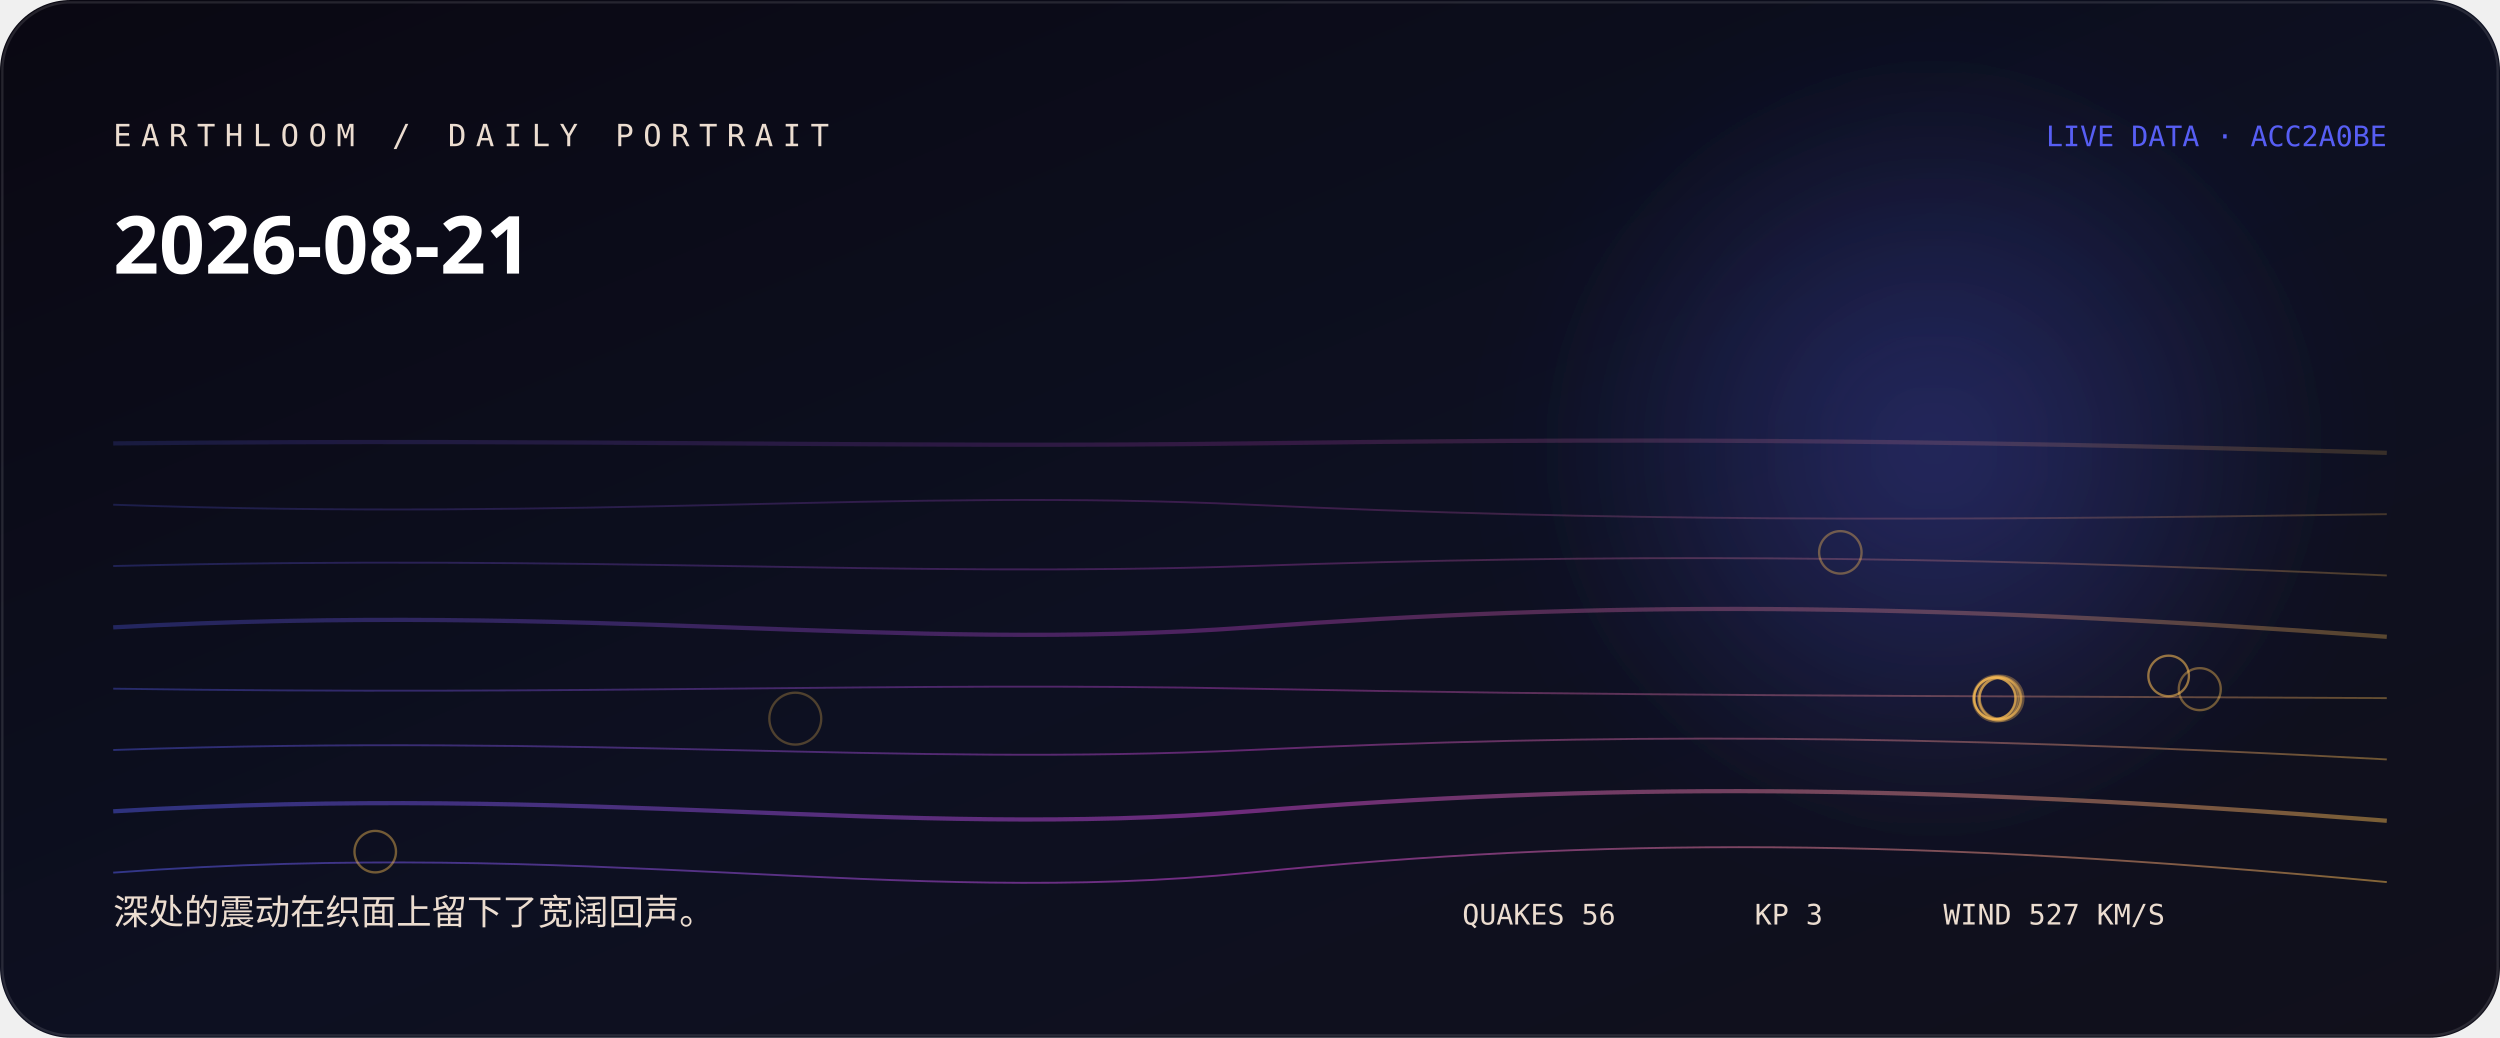
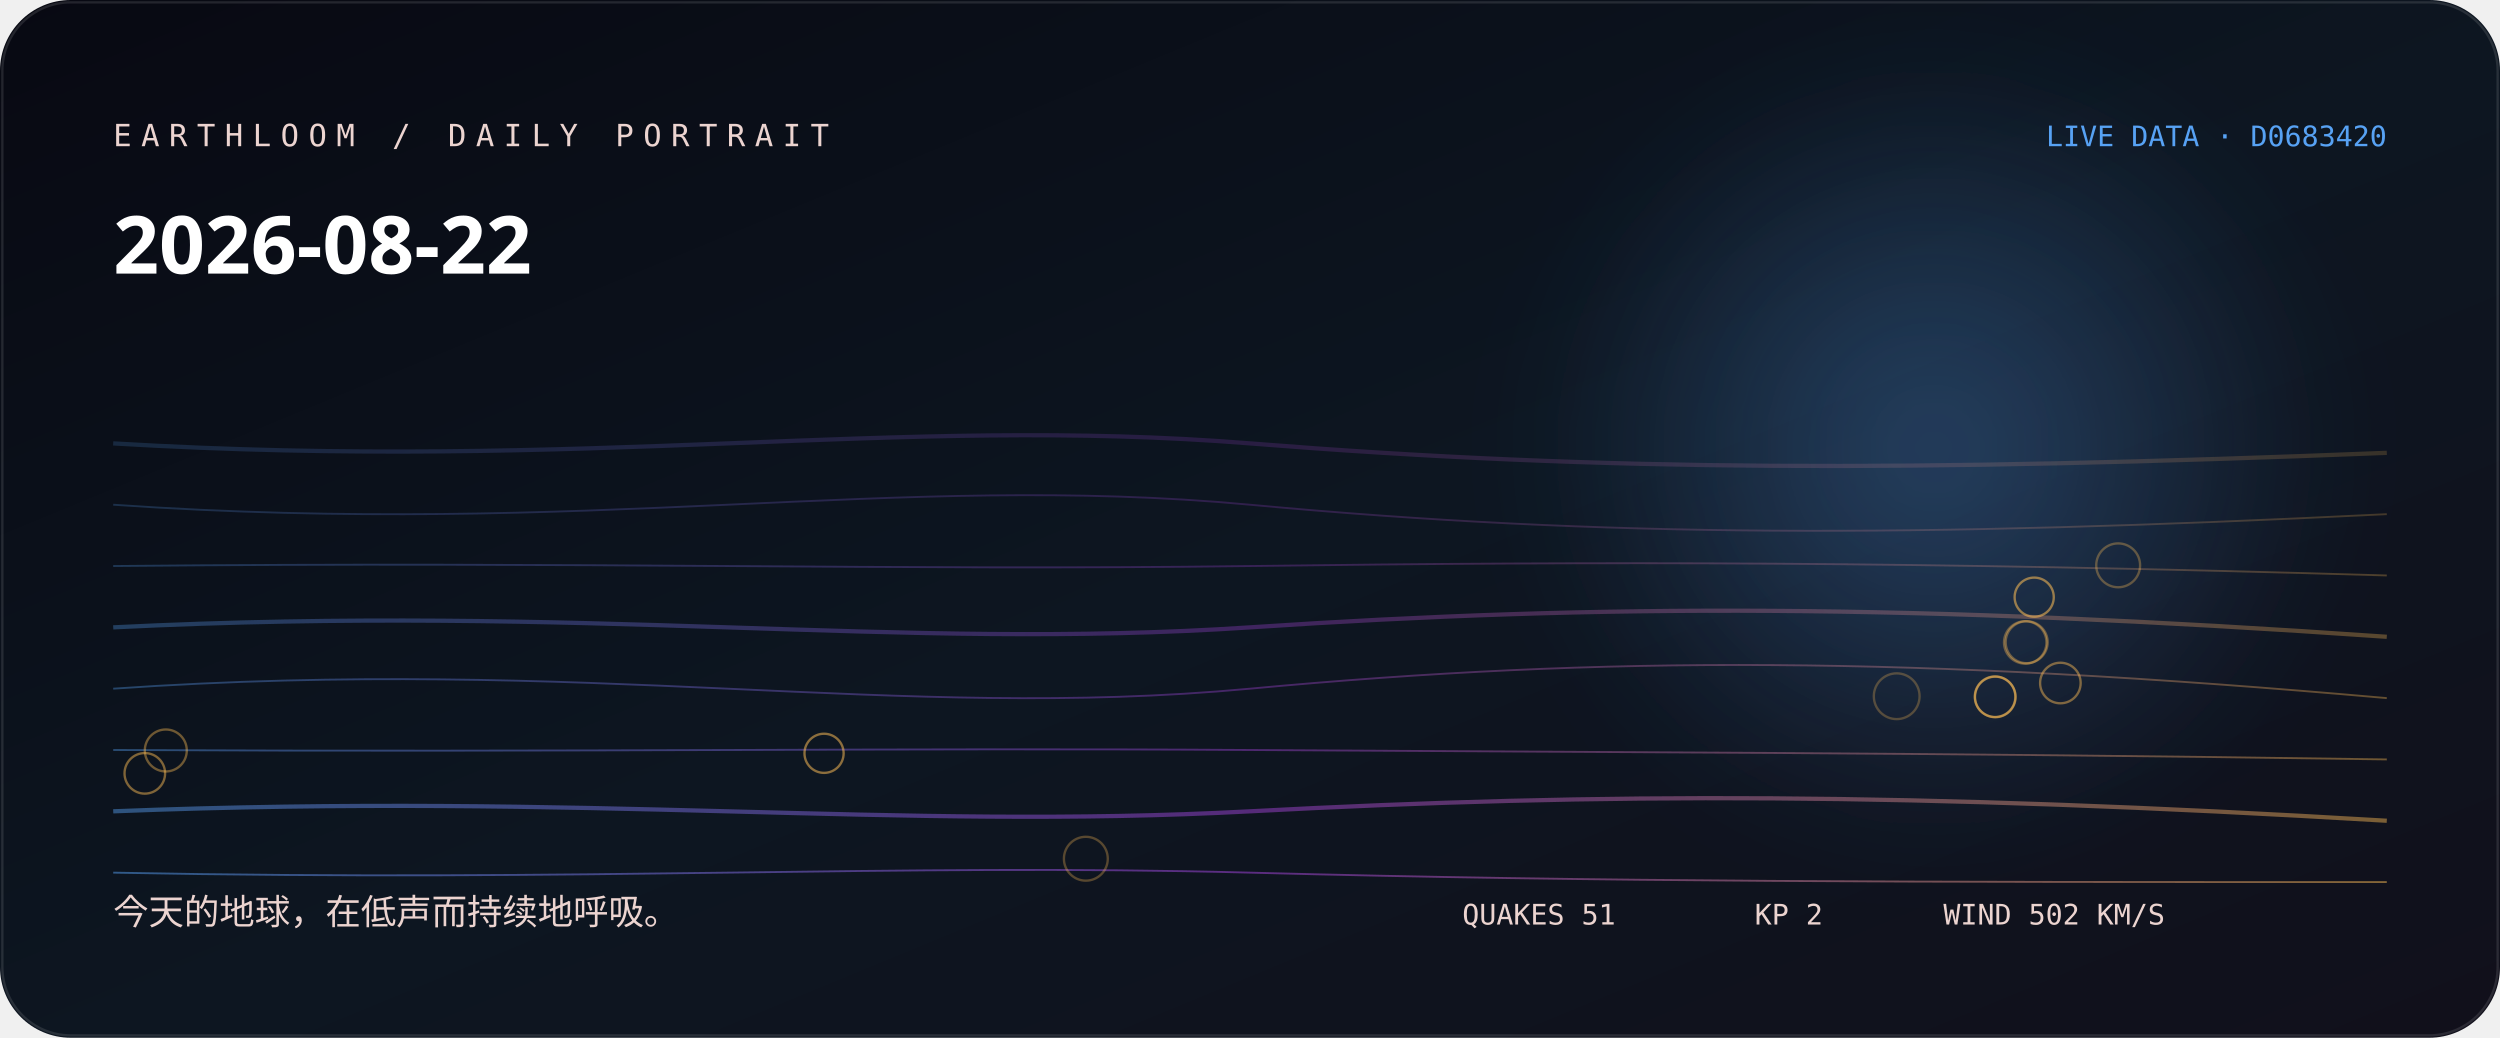
<svg xmlns="http://www.w3.org/2000/svg" width="1060" height="440" viewBox="0 0 1060 440" role="img" aria-labelledby="title desc">
  <defs>
    <linearGradient id="bg" x1="0" y1="0" x2="1" y2="1">
-       <stop stop-color="hsl(254 38% 5%)" />
-       <stop offset="0.52" stop-color="hsl(232 44% 9%)" />
+       <stop stop-color="hsl(234 38% 5%)" />
+       <stop offset="0.52" stop-color="hsl(212 44% 9%)" />
      <stop offset="1" stop-color="#11101b" />
    </linearGradient>
    <linearGradient id="thread">
-       <stop stop-color="hsl(237.333 88% 65%)" />
-       <stop offset="0.5" stop-color="hsl(298 76% 60%)" />
-       <stop offset="1" stop-color="hsl(37.84 96% 66%)" />
+       <stop stop-color="hsl(211.556 88% 65%)" />
+       <stop offset="0.5" stop-color="hsl(278 76% 58.667%)" />
+       <stop offset="1" stop-color="hsl(37.2 96% 66%)" />
    </linearGradient>
    <radialGradient id="halo">
-       <stop stop-color="hsl(237.333 88% 65%)" stop-opacity=".32" />
-       <stop offset="1" stop-color="hsl(237.333 88% 65%)" stop-opacity="0" />
+       <stop stop-color="hsl(211.556 88% 65%)" stop-opacity=".32" />
+       <stop offset="1" stop-color="hsl(211.556 88% 65%)" stop-opacity="0" />
    </radialGradient>
    <filter id="soft">
      <feGaussianBlur stdDeviation="24" />
    </filter>
  </defs>
  <rect width="1060" height="440" rx="30" fill="url(#bg)" />
  <circle cx="820" cy="190" r="170" fill="url(#halo)" filter="url(#soft)" />
-   <path d="M48 188 C250 186, 380 190, 530 188 S810 186, 1012 192" fill="none" stroke="url(#thread)" stroke-width="1.8" opacity="0.18" />
-   <path d="M48 214 C250 221, 380 207, 530 214 S810 221, 1012 218" fill="none" stroke="url(#thread)" stroke-width="0.8" opacity="0.225" />
-   <path d="M48 240 C250 235, 380 245, 530 240 S810 235, 1012 244" fill="none" stroke="url(#thread)" stroke-width="0.8" opacity="0.27" />
-   <path d="M48 266 C250 255, 380 277, 530 266 S810 255, 1012 270" fill="none" stroke="url(#thread)" stroke-width="1.8" opacity="0.315" />
-   <path d="M48 292 C250 295, 380 289, 530 292 S810 295, 1012 296" fill="none" stroke="url(#thread)" stroke-width="0.8" opacity="0.36" />
-   <path d="M48 318 C250 311, 380 325, 530 318 S810 311, 1012 322" fill="none" stroke="url(#thread)" stroke-width="0.8" opacity="0.405" />
-   <path d="M48 344 C250 332, 380 356, 530 344 S810 332, 1012 348" fill="none" stroke="url(#thread)" stroke-width="1.8" opacity="0.45" />
-   <path d="M48 370 C250 355, 380 385, 530 370 S810 355, 1012 374" fill="none" stroke="url(#thread)" stroke-width="0.8" opacity="0.495" />
-   <circle cx="337.2" cy="304.7" r="11" fill="none" stroke="hsl(37.84 96% 66%)" stroke-opacity="0.28" />
-   <circle cx="846.3" cy="296.2" r="9.7" fill="none" stroke="hsl(37.84 96% 66%)" stroke-opacity="0.31" />
-   <circle cx="848.3" cy="296.1" r="9.6" fill="none" stroke="hsl(37.84 96% 66%)" stroke-opacity="0.33" />
-   <circle cx="846.4" cy="296.1" r="9.2" fill="none" stroke="hsl(37.84 96% 66%)" stroke-opacity="0.36" />
-   <circle cx="780.3" cy="234.2" r="9" fill="none" stroke="hsl(37.84 96% 66%)" stroke-opacity="0.38" />
-   <circle cx="932.7" cy="292.2" r="8.9" fill="none" stroke="hsl(37.84 96% 66%)" stroke-opacity="0.41" />
-   <circle cx="159.1" cy="361.1" r="8.8" fill="none" stroke="hsl(37.84 96% 66%)" stroke-opacity="0.43" />
-   <circle cx="848.2" cy="296" r="8.8" fill="none" stroke="hsl(37.84 96% 66%)" stroke-opacity="0.46" />
-   <circle cx="848" cy="296.3" r="8.8" fill="none" stroke="hsl(37.84 96% 66%)" stroke-opacity="0.48" />
-   <circle cx="845.9" cy="296.1" r="8.8" fill="none" stroke="hsl(37.84 96% 66%)" stroke-opacity="0.51" />
-   <circle cx="845.7" cy="296.1" r="8.8" fill="none" stroke="hsl(37.84 96% 66%)" stroke-opacity="0.53" />
-   <circle cx="919.5" cy="286.6" r="8.6" fill="none" stroke="hsl(37.84 96% 66%)" stroke-opacity="0.56" />
-   <text x="48" y="62" fill="hsl(28 42% 87%)" font-family="ui-monospace, SFMono-Regular, Menlo, monospace" font-size="13" letter-spacing="4">EARTHLOOM / DAILY PORTRAIT</text>
-   <text x="48" y="116" fill="#fff" font-family="ui-sans-serif, system-ui, sans-serif" font-size="34" font-weight="620">2026-08-21</text>
-   <text x="48" y="392" fill="hsl(28 42% 87%)" font-family="ui-sans-serif, system-ui, sans-serif" font-size="15">深处的震动在织面上留下了宽阔回声。</text>
-   <text x="1012" y="62" text-anchor="end" fill="hsl(237.333 88% 65%)" font-family="ui-monospace, SFMono-Regular, Menlo, monospace" font-size="12">LIVE DATA · ACC2A0BE</text>
-   <g fill="hsl(28 42% 87%)" font-family="ui-monospace, SFMono-Regular, Menlo, monospace" font-size="12">
-     <text x="620" y="392">QUAKES 56</text>
-     <text x="744" y="392">KP 3</text>
-     <text x="824" y="392">WIND 527 KM/S</text>
+   <path d="M48 188 C250 200, 380 176, 530 188 S810 200, 1012 192" fill="none" stroke="url(#thread)" stroke-width="1.8" opacity="0.18" />
+   <path d="M48 214 C250 228, 380 200, 530 214 S810 228, 1012 218" fill="none" stroke="url(#thread)" stroke-width="0.8" opacity="0.225" />
+   <path d="M48 240 C250 238, 380 242, 530 240 S810 238, 1012 244" fill="none" stroke="url(#thread)" stroke-width="0.8" opacity="0.27" />
+   <path d="M48 266 C250 256, 380 276, 530 266 S810 256, 1012 270" fill="none" stroke="url(#thread)" stroke-width="1.8" opacity="0.315" />
+   <path d="M48 292 C250 278, 380 306, 530 292 S810 278, 1012 296" fill="none" stroke="url(#thread)" stroke-width="0.8" opacity="0.36" />
+   <path d="M48 318 C250 319, 380 317, 530 318 S810 319, 1012 322" fill="none" stroke="url(#thread)" stroke-width="0.8" opacity="0.405" />
+   <path d="M48 344 C250 336, 380 352, 530 344 S810 336, 1012 348" fill="none" stroke="url(#thread)" stroke-width="1.8" opacity="0.45" />
+   <path d="M48 370 C250 374, 380 366, 530 370 S810 374, 1012 374" fill="none" stroke="url(#thread)" stroke-width="0.8" opacity="0.495" />
+   <circle cx="804.2" cy="295.2" r="9.7" fill="none" stroke="hsl(37.2 96% 66%)" stroke-opacity="0.28" />
+   <circle cx="460.4" cy="364.1" r="9.3" fill="none" stroke="hsl(37.2 96% 66%)" stroke-opacity="0.31" />
+   <circle cx="898.1" cy="239.7" r="9.3" fill="none" stroke="hsl(37.2 96% 66%)" stroke-opacity="0.33" />
+   <circle cx="858.7" cy="272.4" r="9" fill="none" stroke="hsl(37.2 96% 66%)" stroke-opacity="0.36" />
+   <circle cx="859.3" cy="272.3" r="8.9" fill="none" stroke="hsl(37.2 96% 66%)" stroke-opacity="0.38" />
+   <circle cx="70.3" cy="318.2" r="8.9" fill="none" stroke="hsl(37.2 96% 66%)" stroke-opacity="0.41" />
+   <circle cx="845.9" cy="295.4" r="8.6" fill="none" stroke="hsl(37.2 96% 66%)" stroke-opacity="0.43" />
+   <circle cx="873.6" cy="289.6" r="8.6" fill="none" stroke="hsl(37.2 96% 66%)" stroke-opacity="0.46" />
+   <circle cx="61.4" cy="327.9" r="8.6" fill="none" stroke="hsl(37.2 96% 66%)" stroke-opacity="0.48" />
+   <circle cx="846" cy="295.5" r="8.6" fill="none" stroke="hsl(37.2 96% 66%)" stroke-opacity="0.51" />
+   <circle cx="349.4" cy="319.4" r="8.3" fill="none" stroke="hsl(37.2 96% 66%)" stroke-opacity="0.53" />
+   <circle cx="862.5" cy="253.2" r="8.3" fill="none" stroke="hsl(37.2 96% 66%)" stroke-opacity="0.56" />
+   <text x="48" y="62" fill="hsl(8 42% 87%)" font-family="ui-monospace, SFMono-Regular, Menlo, monospace" font-size="13" letter-spacing="4">EARTHLOOM / DAILY PORTRAIT</text>
+   <text x="48" y="116" fill="#fff" font-family="ui-sans-serif, system-ui, sans-serif" font-size="34" font-weight="620">2026-08-22</text>
+   <text x="48" y="392" fill="hsl(8 42% 87%)" font-family="ui-sans-serif, system-ui, sans-serif" font-size="15">今天的地球，在低声而持续地呼吸。</text>
+   <text x="1012" y="62" text-anchor="end" fill="hsl(211.556 88% 65%)" font-family="ui-monospace, SFMono-Regular, Menlo, monospace" font-size="12">LIVE DATA · D0683420</text>
+   <g fill="hsl(8 42% 87%)" font-family="ui-monospace, SFMono-Regular, Menlo, monospace" font-size="12">
+     <text x="620" y="392">QUAKES 51</text>
+     <text x="744" y="392">KP 2</text>
+     <text x="824" y="392">WIND 502 KM/S</text>
  </g>
  <rect x="1" y="1" width="1058" height="438" rx="29" fill="none" stroke="#fff" stroke-opacity=".11" />
</svg>
